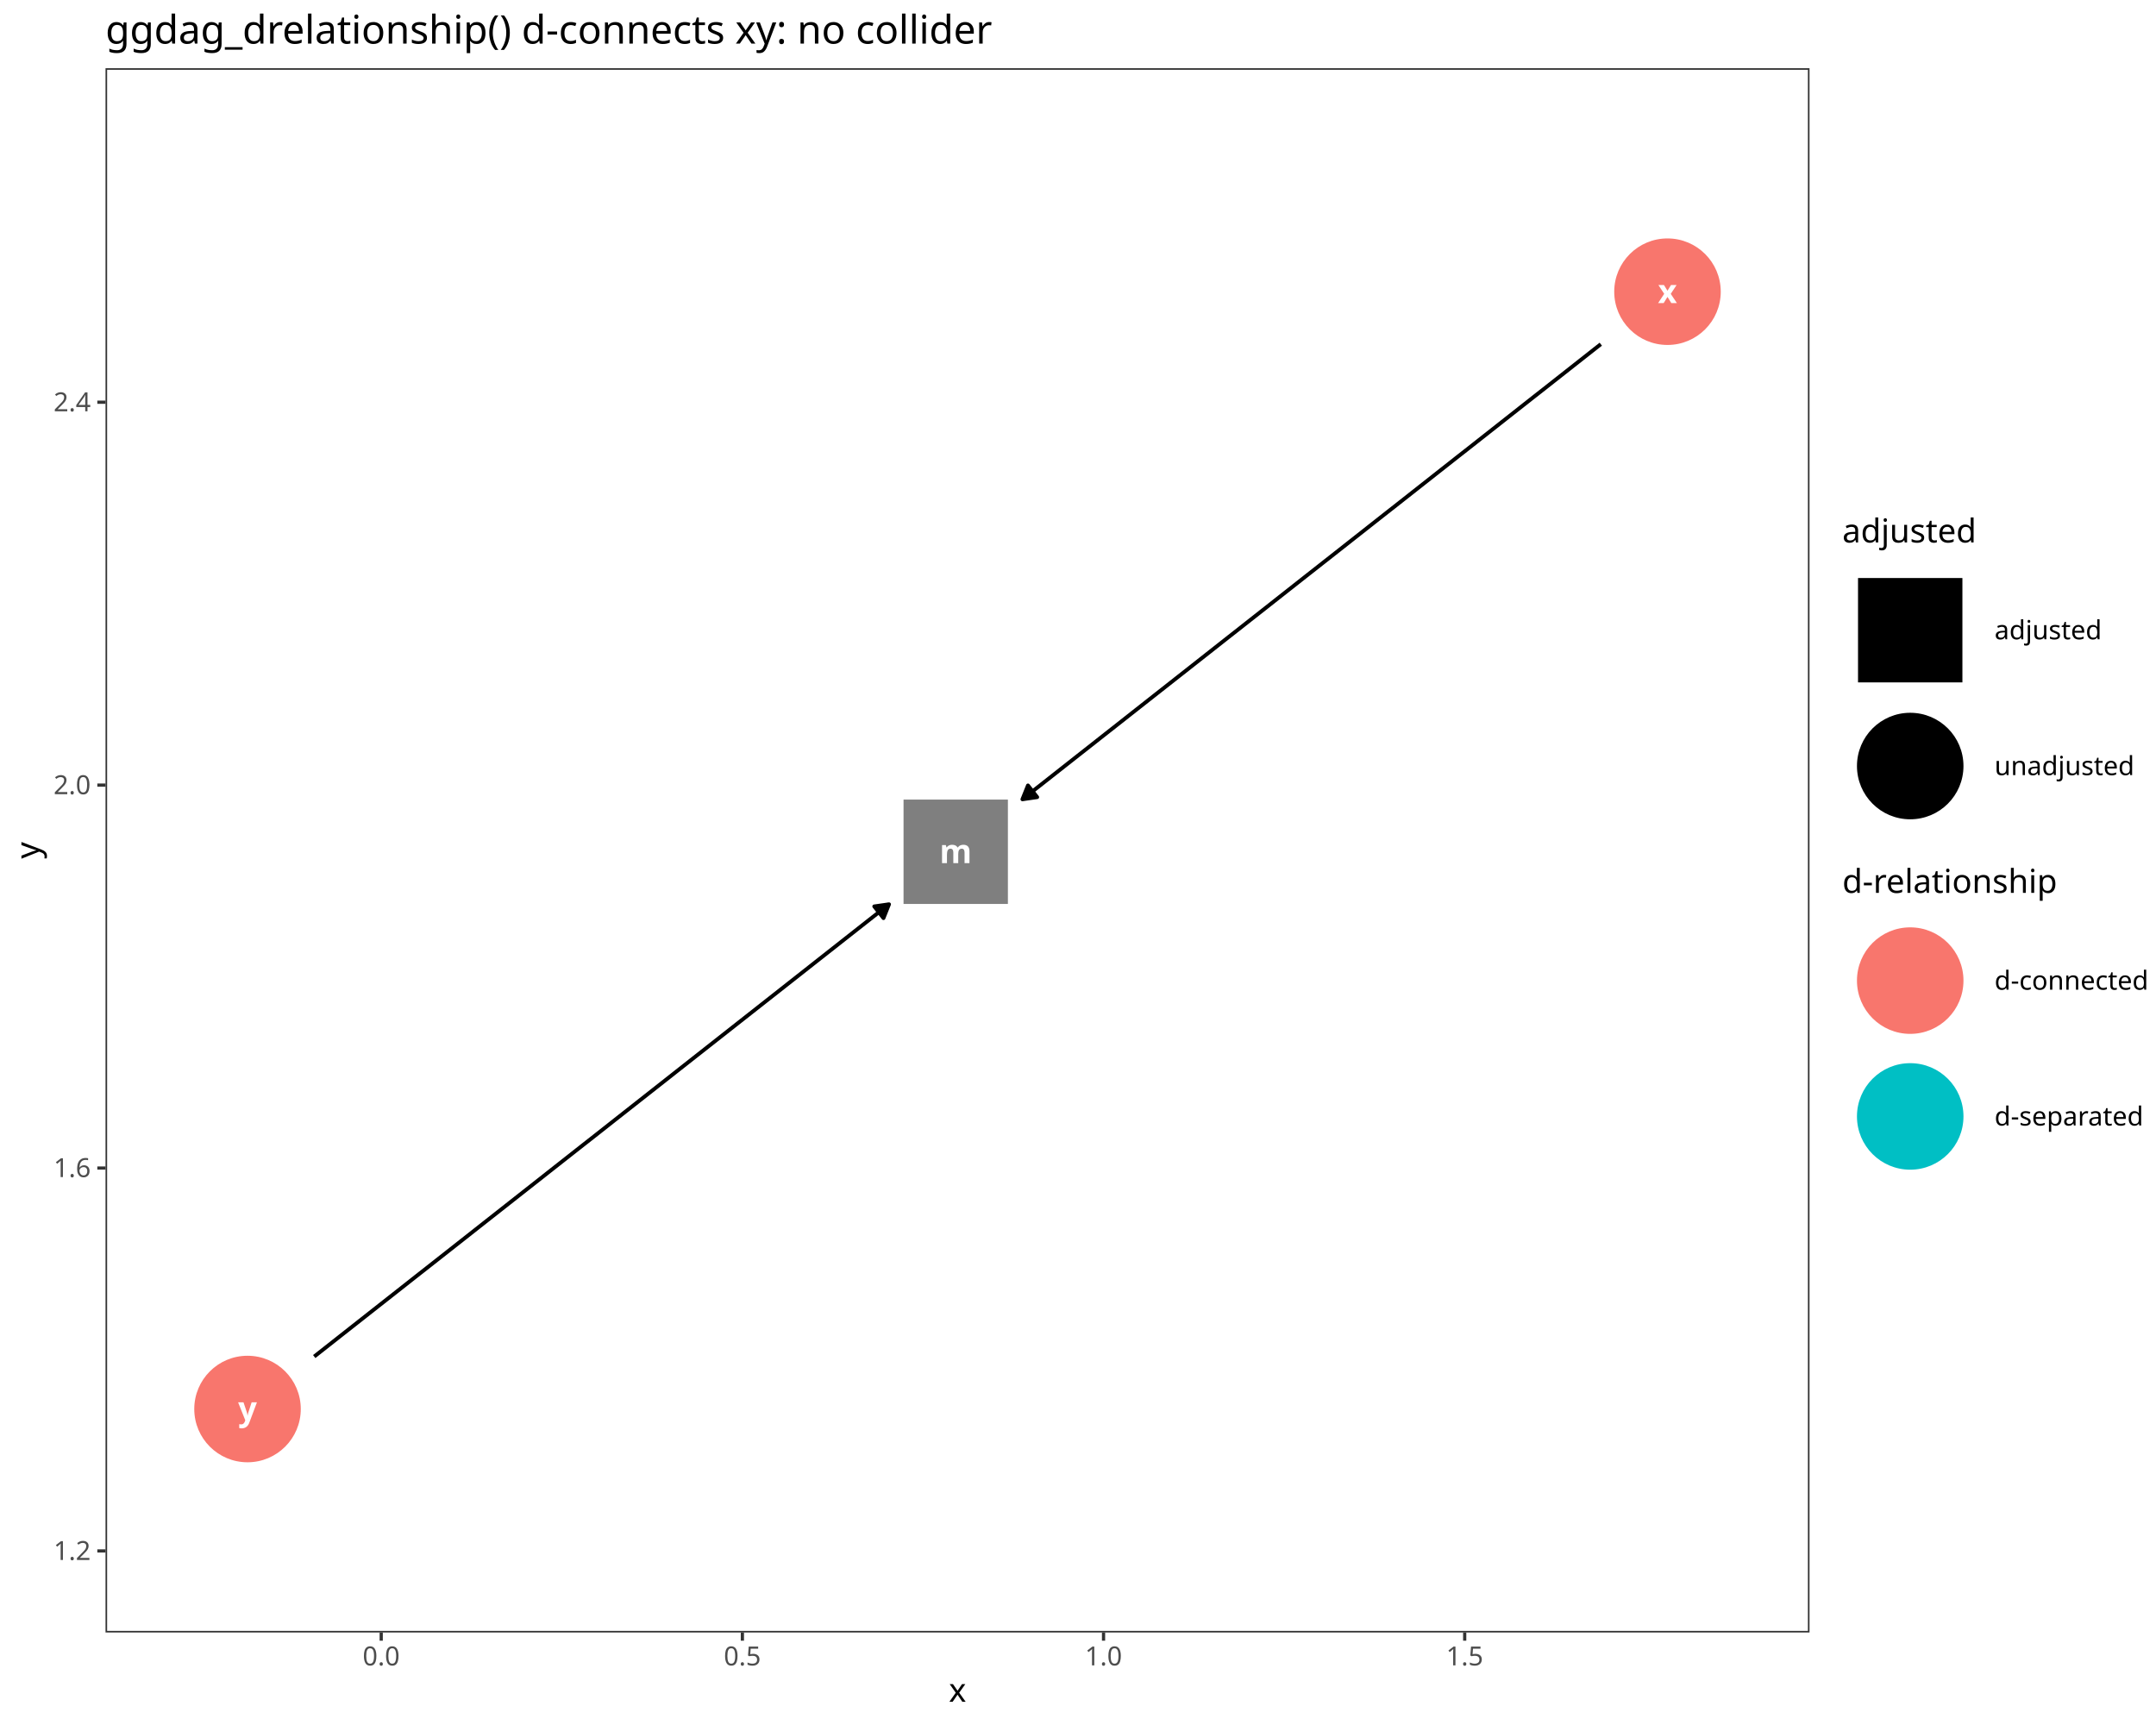
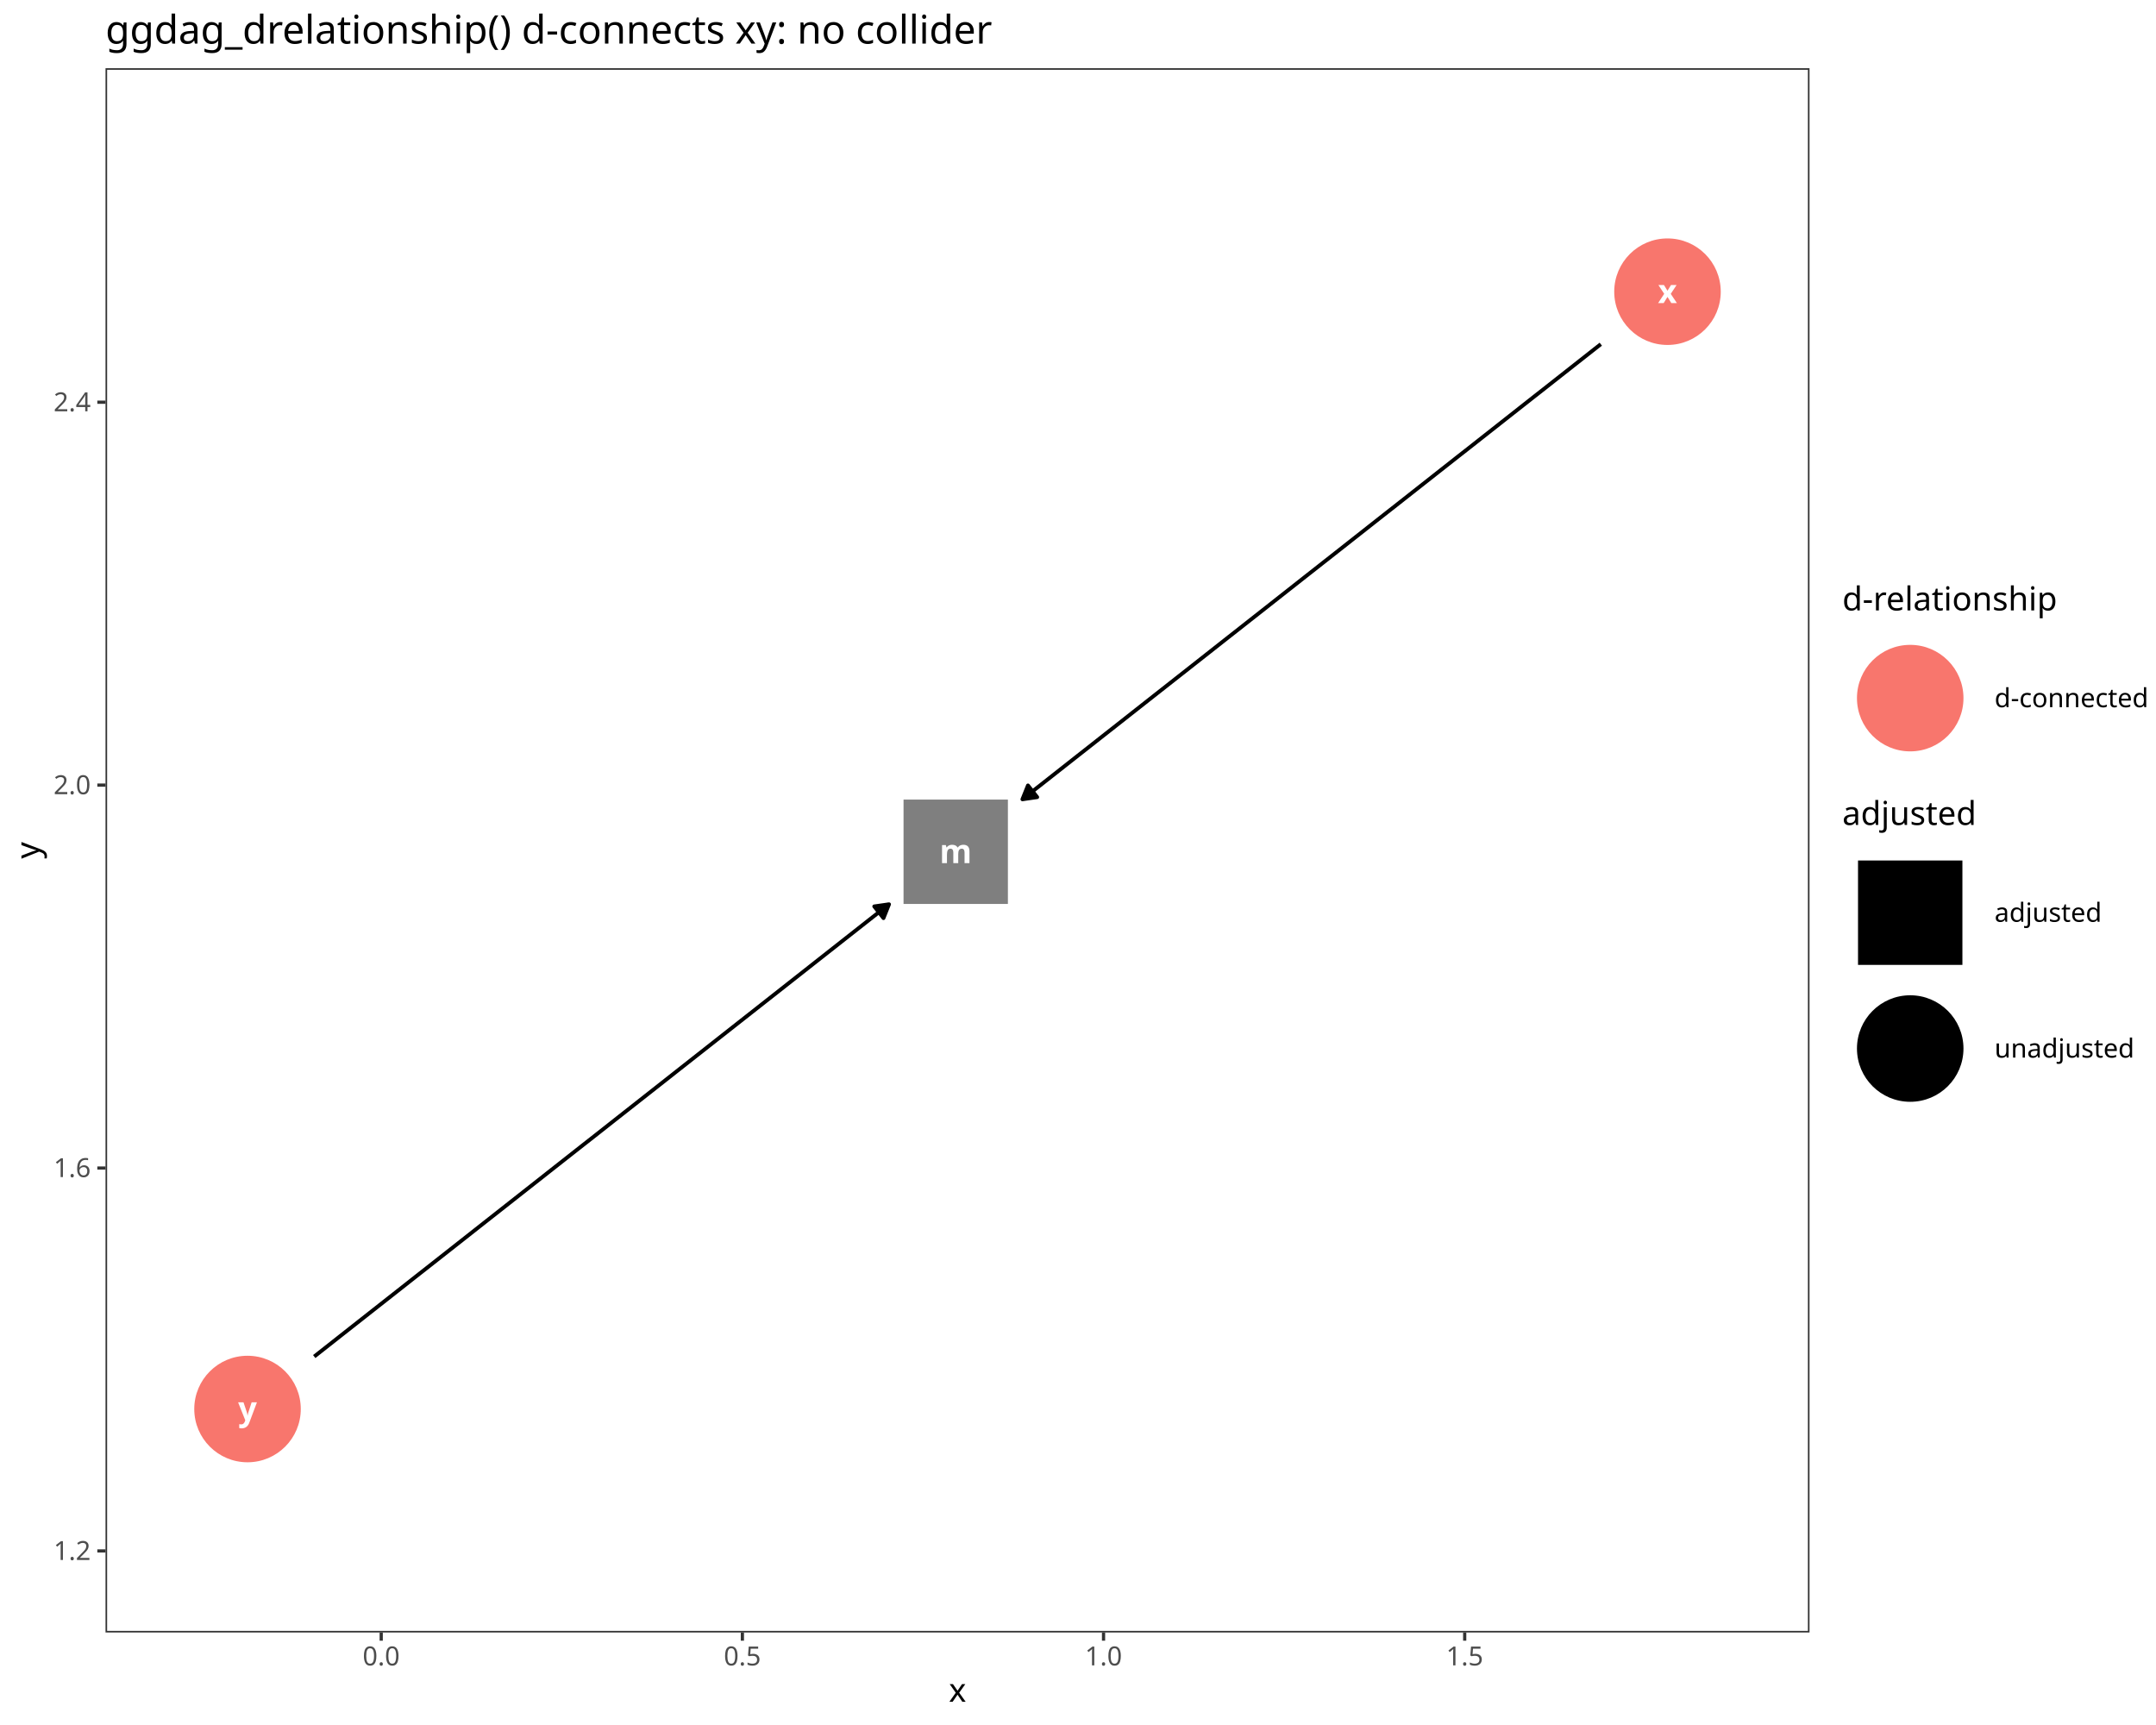
<svg xmlns="http://www.w3.org/2000/svg" class="svglite" data-engine-version="2.0" width="720.00pt" height="576.00pt" viewBox="0 0 720.00 576.00">
  <defs>
    <style type="text/css">
    .svglite line, .svglite polyline, .svglite polygon, .svglite path, .svglite rect, .svglite circle {
      fill: none;
      stroke: #000000;
      stroke-linecap: round;
      stroke-linejoin: round;
      stroke-miterlimit: 10.00;
    }
  </style>
  </defs>
  <rect width="100%" height="100%" style="stroke: none; fill: #FFFFFF;" />
  <defs>
    <clipPath id="cpMC4wMHw3MjAuMDB8MC4wMHw1NzYuMDA=">
      <rect x="0.00" y="0.00" width="720.00" height="576.00" />
    </clipPath>
  </defs>
  <g clip-path="url(#cpMC4wMHw3MjAuMDB8MC4wMHw1NzYuMDA=)">
    <rect x="0.00" y="0.00" width="720.00" height="576.00" style="stroke-width: 1.07; stroke: #FFFFFF; fill: #FFFFFF;" />
  </g>
  <defs>
    <clipPath id="cpMzUuMjR8NjA0LjI4fDIyLjc4fDU0NS4xMQ==">
      <rect x="35.24" y="22.78" width="569.05" height="522.33" />
    </clipPath>
  </defs>
  <g clip-path="url(#cpMzUuMjR8NjA0LjI4fDIyLjc4fDU0NS4xMQ==)">
    <rect x="35.24" y="22.78" width="569.05" height="522.33" style="stroke-width: 1.07; stroke: none; fill: #FFFFFF;" />
    <polyline points="534.59,114.93 532.85,116.29 530.45,118.18 528.05,120.07 525.65,121.96 523.25,123.85 520.85,125.74 518.45,127.63 516.05,129.52 513.65,131.40 511.24,133.29 508.84,135.18 506.44,137.07 504.04,138.96 501.64,140.85 499.24,142.74 496.84,144.63 494.44,146.52 492.04,148.41 489.64,150.30 487.23,152.18 484.83,154.07 482.43,155.96 480.03,157.85 477.63,159.74 475.23,161.63 472.83,163.52 470.43,165.41 468.03,167.30 465.63,169.19 463.22,171.07 460.82,172.96 458.42,174.85 456.02,176.74 453.62,178.63 451.22,180.52 448.82,182.41 446.42,184.30 444.02,186.19 441.61,188.08 439.21,189.97 436.81,191.85 434.41,193.74 432.01,195.63 429.61,197.52 427.21,199.41 424.81,201.30 422.41,203.19 420.01,205.08 417.60,206.97 415.20,208.86 412.80,210.75 410.40,212.63 408.00,214.52 405.60,216.41 403.20,218.30 400.80,220.19 398.40,222.08 396.00,223.97 393.59,225.86 391.19,227.75 388.79,229.64 386.39,231.52 383.99,233.41 381.59,235.30 379.19,237.19 376.79,239.08 374.39,240.97 371.99,242.86 369.58,244.75 367.18,246.64 364.78,248.53 362.38,250.42 359.98,252.30 357.58,254.19 355.18,256.08 352.78,257.97 350.38,259.86 347.98,261.75 345.57,263.64 343.17,265.53 341.44,266.89 " style="stroke-width: 1.28; stroke-linecap: butt;" />
    <polygon points="343.29,262.27 341.44,266.89 346.37,266.18 " style="stroke-width: 1.28; stroke-linecap: butt; fill: #000000;" />
    <polyline points="104.94,452.97 106.55,451.70 108.94,449.82 111.33,447.94 113.71,446.06 116.10,444.18 118.49,442.30 120.88,440.42 123.27,438.54 125.66,436.66 128.05,434.78 130.44,432.90 132.83,431.02 135.22,429.14 137.60,427.26 139.99,425.38 142.38,423.51 144.77,421.63 147.16,419.75 149.55,417.87 151.94,415.99 154.33,414.11 156.72,412.23 159.10,410.35 161.49,408.47 163.88,406.59 166.27,404.71 168.66,402.83 171.05,400.95 173.44,399.07 175.83,397.19 178.22,395.31 180.61,393.43 182.99,391.55 185.38,389.67 187.77,387.79 190.16,385.91 192.55,384.03 194.94,382.15 197.33,380.28 199.72,378.40 202.11,376.52 204.49,374.64 206.88,372.76 209.27,370.88 211.66,369.00 214.05,367.12 216.44,365.24 218.83,363.36 221.22,361.48 223.61,359.60 225.99,357.72 228.38,355.84 230.77,353.96 233.16,352.08 235.55,350.20 237.94,348.32 240.33,346.44 242.72,344.56 245.11,342.68 247.50,340.80 249.88,338.93 252.27,337.05 254.66,335.17 257.05,333.29 259.44,331.41 261.83,329.53 264.22,327.65 266.61,325.77 269.00,323.89 271.38,322.01 273.77,320.13 276.16,318.25 278.55,316.37 280.94,314.49 283.33,312.61 285.72,310.73 288.11,308.85 290.50,306.97 292.89,305.09 295.27,303.21 296.89,301.95 " style="stroke-width: 1.28; stroke-linecap: butt;" />
    <polygon points="295.04,306.57 296.89,301.95 291.96,302.66 " style="stroke-width: 1.28; stroke-linecap: butt; fill: #000000;" />
    <polygon points="301.74,301.84 336.59,301.84 336.59,266.99 301.74,266.99 " style="stroke-width: 0.71; stroke: none; fill: #7F7F7F;" />
    <circle cx="556.86" cy="97.40" r="17.43" style="stroke-width: 0.71; stroke: #F8766D; fill: #F8766D;" />
    <circle cx="82.66" cy="470.49" r="17.43" style="stroke-width: 0.71; stroke: #F8766D; fill: #F8766D;" />
    <text x="319.16" y="288.22" text-anchor="middle" style="font-size: 11.04px; font-weight: bold; fill: #FFFFFF; font-family: sans;" textLength="9.20px" lengthAdjust="spacingAndGlyphs">m</text>
    <text x="556.86" y="101.20" text-anchor="middle" style="font-size: 11.04px; font-weight: bold; fill: #FFFFFF; font-family: sans;" textLength="5.52px" lengthAdjust="spacingAndGlyphs">x</text>
    <text x="82.66" y="474.29" text-anchor="middle" style="font-size: 11.04px; font-weight: bold; fill: #FFFFFF; font-family: sans;" textLength="5.52px" lengthAdjust="spacingAndGlyphs">y</text>
    <rect x="35.24" y="22.78" width="569.05" height="522.33" style="stroke-width: 1.07; stroke: #333333;" />
  </g>
  <g clip-path="url(#cpMC4wMHw3MjAuMDB8MC4wMHw1NzYuMDA=)">
    <text x="30.31" y="520.90" text-anchor="end" style="font-size: 8.80px; fill: #4D4D4D; font-family: sans;" textLength="12.23px" lengthAdjust="spacingAndGlyphs">1.2</text>
    <text x="30.31" y="393.04" text-anchor="end" style="font-size: 8.80px; fill: #4D4D4D; font-family: sans;" textLength="12.23px" lengthAdjust="spacingAndGlyphs">1.6</text>
    <text x="30.31" y="265.19" text-anchor="end" style="font-size: 8.80px; fill: #4D4D4D; font-family: sans;" textLength="12.23px" lengthAdjust="spacingAndGlyphs">2.0</text>
    <text x="30.31" y="137.34" text-anchor="end" style="font-size: 8.80px; fill: #4D4D4D; font-family: sans;" textLength="12.23px" lengthAdjust="spacingAndGlyphs">2.4</text>
    <polyline points="32.50,517.87 35.24,517.87 " style="stroke-width: 1.07; stroke: #333333; stroke-linecap: butt;" />
    <polyline points="32.50,390.02 35.24,390.02 " style="stroke-width: 1.07; stroke: #333333; stroke-linecap: butt;" />
    <polyline points="32.50,262.16 35.24,262.16 " style="stroke-width: 1.07; stroke: #333333; stroke-linecap: butt;" />
    <polyline points="32.50,134.31 35.24,134.31 " style="stroke-width: 1.07; stroke: #333333; stroke-linecap: butt;" />
    <polyline points="127.31,547.85 127.31,545.11 " style="stroke-width: 1.07; stroke: #333333; stroke-linecap: butt;" />
    <polyline points="247.92,547.85 247.92,545.11 " style="stroke-width: 1.07; stroke: #333333; stroke-linecap: butt;" />
    <polyline points="368.53,547.85 368.53,545.11 " style="stroke-width: 1.07; stroke: #333333; stroke-linecap: butt;" />
    <polyline points="489.14,547.85 489.14,545.11 " style="stroke-width: 1.07; stroke: #333333; stroke-linecap: butt;" />
    <text x="127.31" y="556.10" text-anchor="middle" style="font-size: 8.80px; fill: #4D4D4D; font-family: sans;" textLength="12.23px" lengthAdjust="spacingAndGlyphs">0.0</text>
    <text x="247.92" y="556.10" text-anchor="middle" style="font-size: 8.80px; fill: #4D4D4D; font-family: sans;" textLength="12.23px" lengthAdjust="spacingAndGlyphs">0.5</text>
    <text x="368.53" y="556.10" text-anchor="middle" style="font-size: 8.80px; fill: #4D4D4D; font-family: sans;" textLength="12.23px" lengthAdjust="spacingAndGlyphs">1.0</text>
    <text x="489.14" y="556.10" text-anchor="middle" style="font-size: 8.80px; fill: #4D4D4D; font-family: sans;" textLength="12.23px" lengthAdjust="spacingAndGlyphs">1.5</text>
    <text x="319.76" y="568.24" text-anchor="middle" style="font-size: 11.00px; font-family: sans;" textLength="5.50px" lengthAdjust="spacingAndGlyphs">x</text>
    <text transform="translate(13.05,283.95) rotate(-90)" text-anchor="middle" style="font-size: 11.00px; font-family: sans;" textLength="5.50px" lengthAdjust="spacingAndGlyphs">y</text>
-     <rect x="615.24" y="172.43" width="93.90" height="106.04" style="stroke-width: 1.07; stroke: none; fill: #FFFFFF;" />
-     <text x="615.24" y="181.14" style="font-size: 11.00px; font-family: sans;" textLength="41.59px" lengthAdjust="spacingAndGlyphs">adjusted</text>
-     <rect x="615.24" y="187.76" width="45.35" height="45.35" style="stroke-width: 1.07; stroke: none; fill: #FFFFFF;" />
-     <polygon points="620.49,227.86 655.35,227.86 655.35,193.01 620.49,193.01 " style="stroke-width: 0.71; stroke: none; fill: #000000;" />
-     <rect x="615.24" y="233.11" width="45.35" height="45.35" style="stroke-width: 1.07; stroke: none; fill: #FFFFFF;" />
-     <circle cx="637.92" cy="255.79" r="17.43" style="stroke-width: 0.71; fill: #000000;" />
-     <text x="666.08" y="213.47" style="font-size: 8.80px; font-family: sans;" textLength="33.27px" lengthAdjust="spacingAndGlyphs">adjusted</text>
-     <text x="666.08" y="258.82" style="font-size: 8.80px; font-family: sans;" textLength="43.06px" lengthAdjust="spacingAndGlyphs">unadjusted</text>
-     <rect x="615.24" y="289.43" width="99.28" height="106.04" style="stroke-width: 1.07; stroke: none; fill: #FFFFFF;" />
-     <text x="615.24" y="298.14" style="font-size: 11.00px; font-family: sans;" textLength="66.04px" lengthAdjust="spacingAndGlyphs">d-relationship</text>
-     <rect x="615.24" y="304.76" width="45.35" height="45.35" style="stroke-width: 1.07; stroke: none; fill: #FFFFFF;" />
-     <circle cx="637.92" cy="327.44" r="17.43" style="stroke-width: 0.71; stroke: #F8766D; fill: #F8766D;" />
-     <rect x="615.24" y="350.12" width="45.35" height="45.35" style="stroke-width: 1.07; stroke: none; fill: #FFFFFF;" />
-     <circle cx="637.92" cy="372.79" r="17.43" style="stroke-width: 0.71; stroke: #00BFC4; fill: #00BFC4;" />
-     <text x="666.08" y="330.47" style="font-size: 8.80px; font-family: sans;" textLength="48.44px" lengthAdjust="spacingAndGlyphs">d-connected</text>
-     <text x="666.08" y="375.82" style="font-size: 8.80px; font-family: sans;" textLength="46.97px" lengthAdjust="spacingAndGlyphs">d-separated</text>
+     <rect x="615.24" y="195.10" width="99.28" height="60.69" style="stroke-width: 1.07; stroke: none; fill: #FFFFFF;" />
+     <text x="615.24" y="203.82" style="font-size: 11.00px; font-family: sans;" textLength="66.04px" lengthAdjust="spacingAndGlyphs">d-relationship</text>
+     <rect x="615.24" y="210.44" width="45.35" height="45.35" style="stroke-width: 1.07; stroke: none; fill: #FFFFFF;" />
+     <circle cx="637.92" cy="233.11" r="17.43" style="stroke-width: 0.71; stroke: #F8766D; fill: #F8766D;" />
+     <text x="666.08" y="236.14" style="font-size: 8.80px; font-family: sans;" textLength="48.44px" lengthAdjust="spacingAndGlyphs">d-connected</text>
+     <rect x="615.24" y="266.75" width="93.90" height="106.04" style="stroke-width: 1.07; stroke: none; fill: #FFFFFF;" />
+     <text x="615.24" y="275.46" style="font-size: 11.00px; font-family: sans;" textLength="41.59px" lengthAdjust="spacingAndGlyphs">adjusted</text>
+     <rect x="615.24" y="282.08" width="45.35" height="45.35" style="stroke-width: 1.07; stroke: none; fill: #FFFFFF;" />
+     <polygon points="620.49,322.19 655.35,322.19 655.35,287.33 620.49,287.33 " style="stroke-width: 0.71; stroke: none; fill: #000000;" />
+     <rect x="615.24" y="327.44" width="45.35" height="45.35" style="stroke-width: 1.07; stroke: none; fill: #FFFFFF;" />
+     <circle cx="637.92" cy="350.12" r="17.43" style="stroke-width: 0.71; fill: #000000;" />
+     <text x="666.08" y="307.79" style="font-size: 8.80px; font-family: sans;" textLength="33.27px" lengthAdjust="spacingAndGlyphs">adjusted</text>
+     <text x="666.08" y="353.14" style="font-size: 8.80px; font-family: sans;" textLength="43.06px" lengthAdjust="spacingAndGlyphs">unadjusted</text>
    <text x="35.24" y="14.56" style="font-size: 13.20px; font-family: sans;" textLength="280.33px" lengthAdjust="spacingAndGlyphs">ggdag_drelationship() d-connects xy: no collider</text>
  </g>
</svg>
